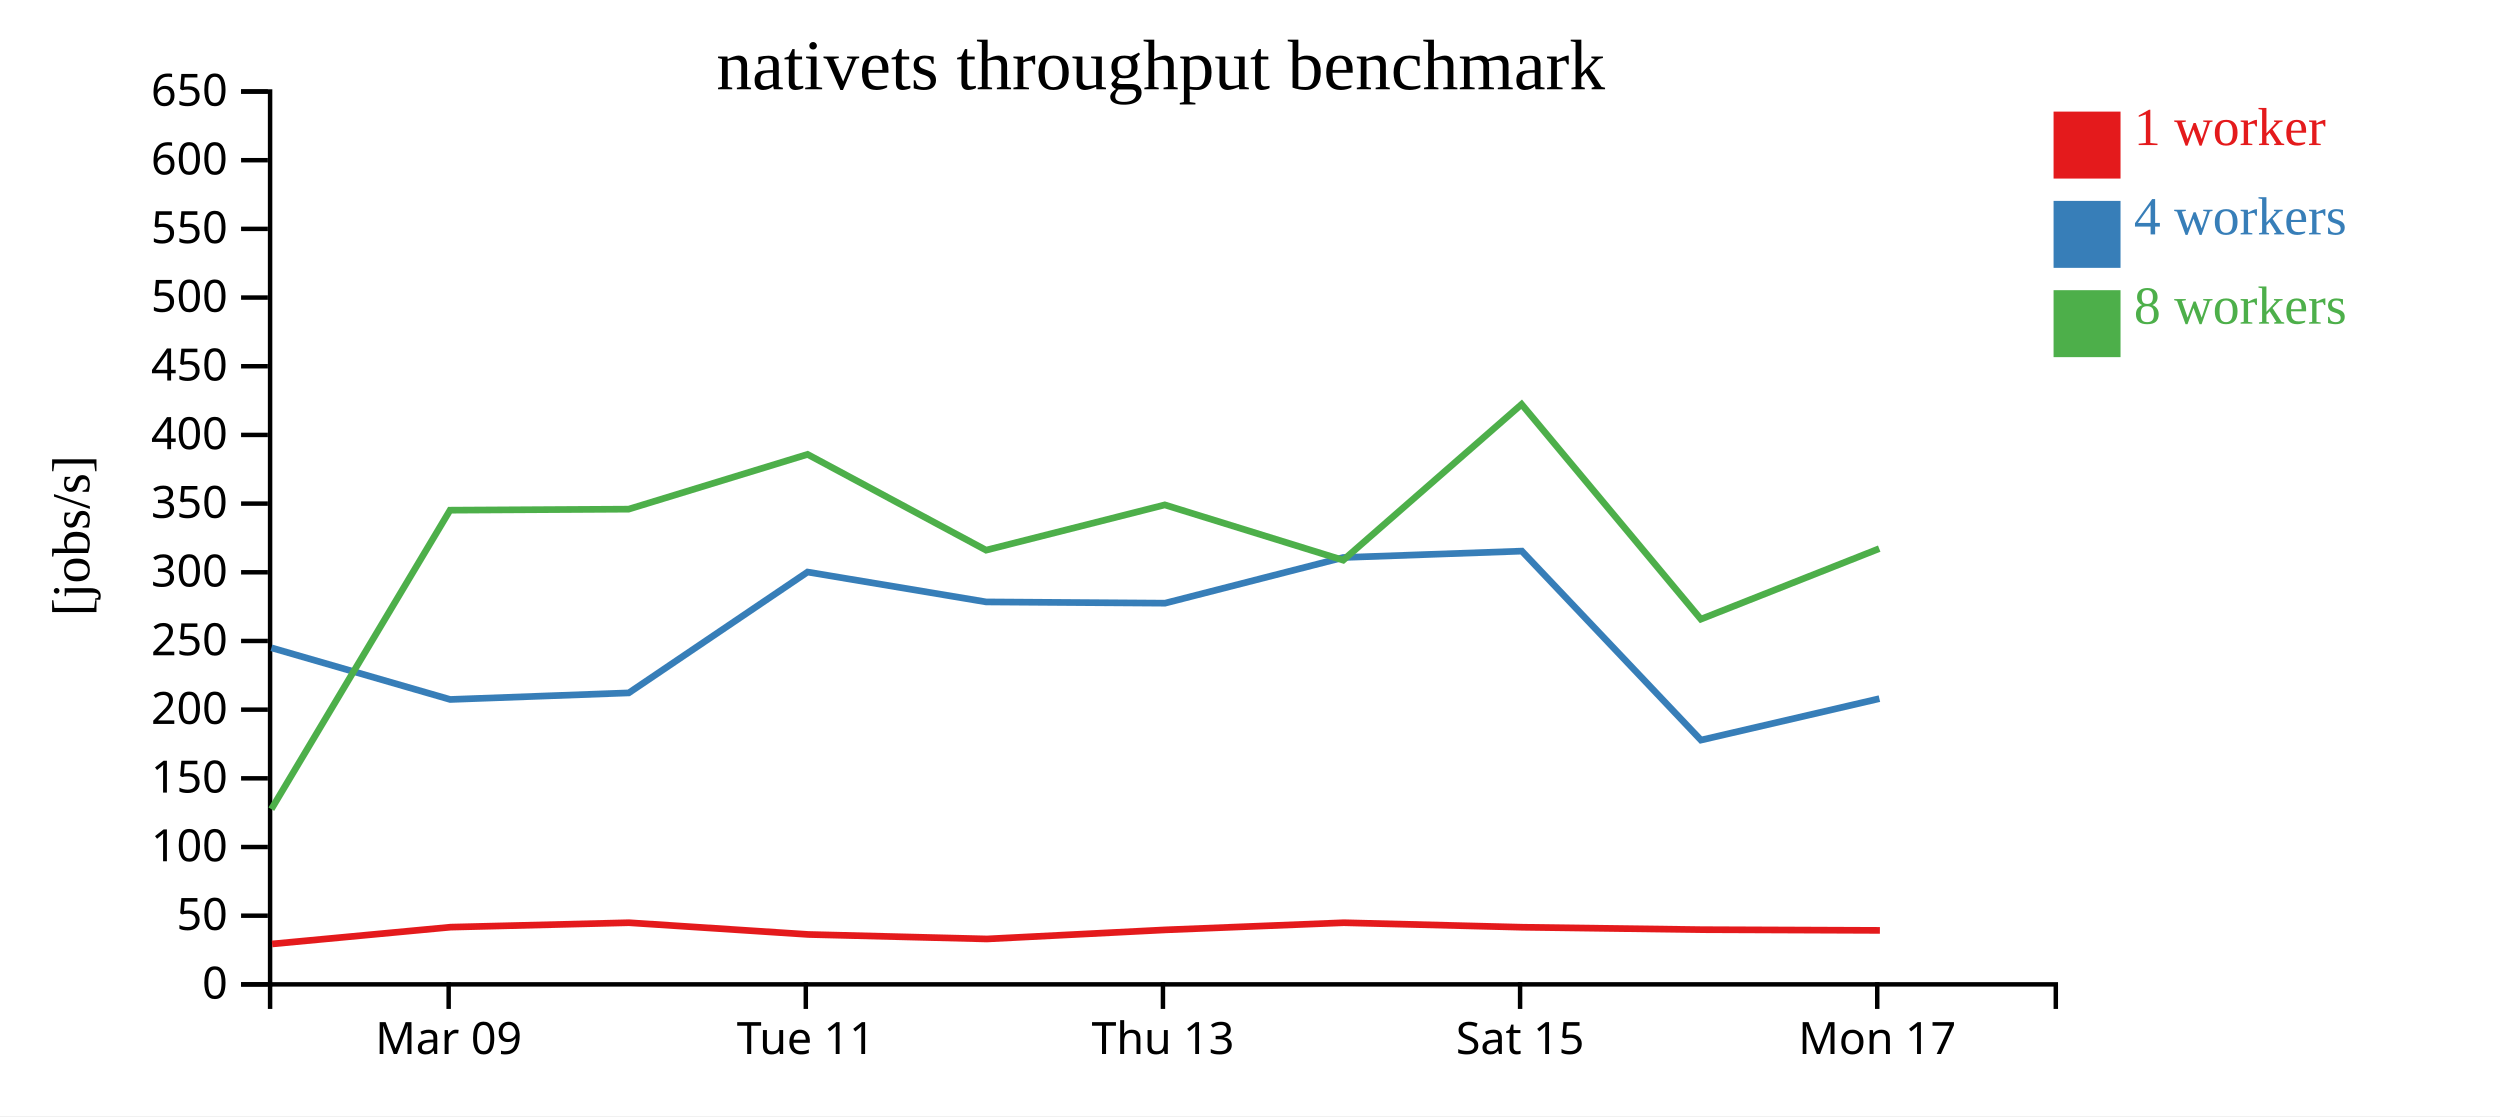
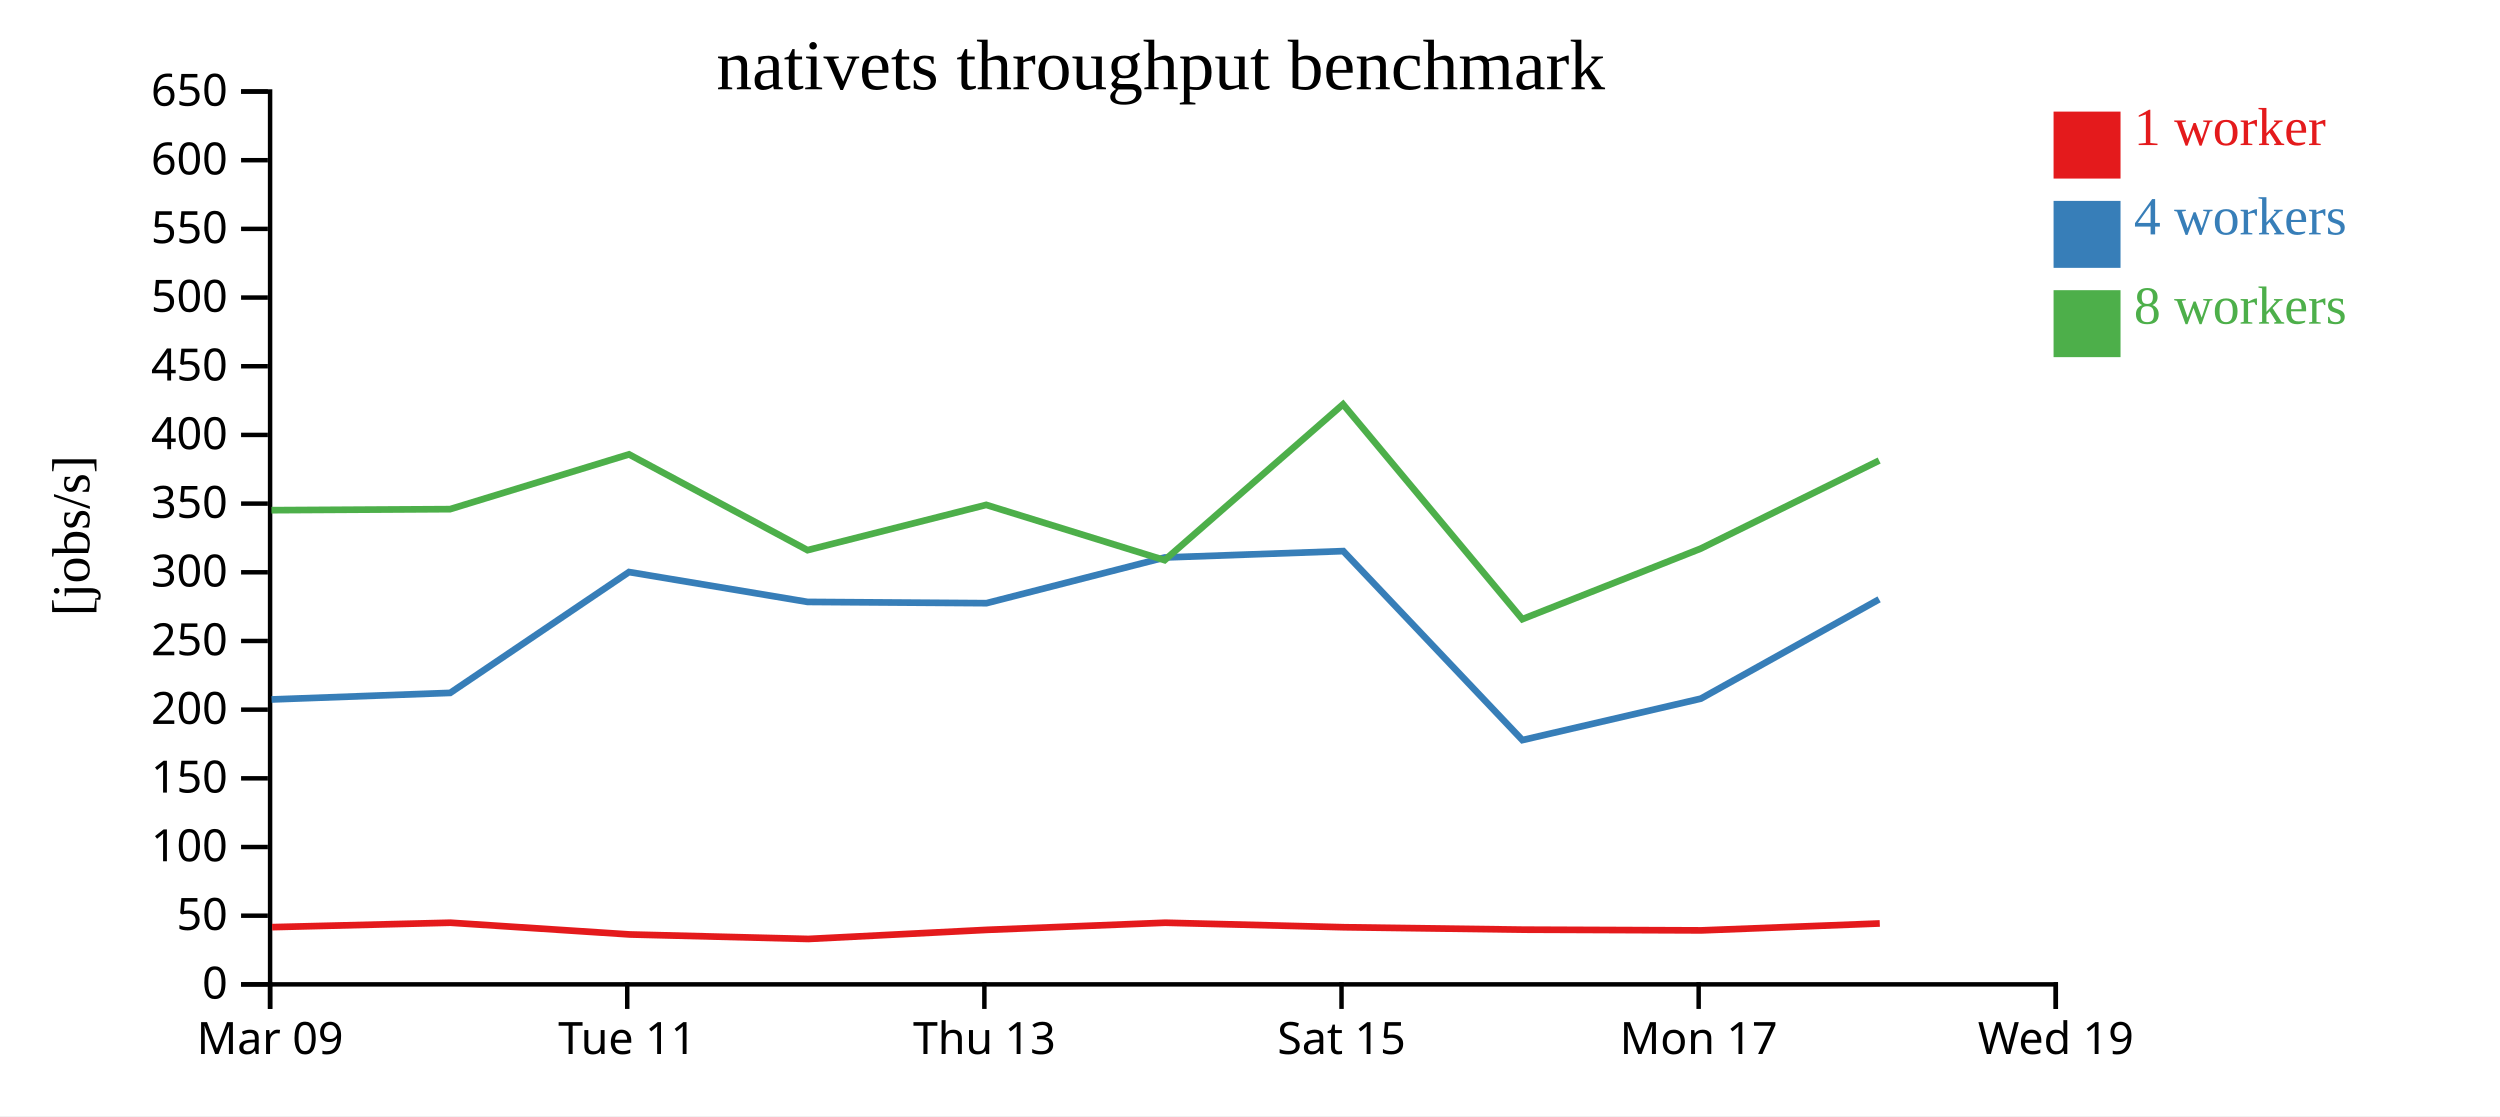
<svg xmlns="http://www.w3.org/2000/svg" width="560" height="250">
  <rect width="100%" height="100%" fill="white" />
  <g transform="translate(60,20)">
    <g transform="translate(0,200)" fill="none" font-size="10" font-family="sans-serif" text-anchor="middle">
      <path class="domain" stroke="currentColor" d="M0.5,6V0.5H400.5V6" />
-       <g class="tick" opacity="1" transform="translate(40.5,0)">
+       <g class="tick" opacity="1" transform="translate(0.5,0)">
        <line stroke="currentColor" y2="6" />
        <text fill="currentColor" y="9" dy="0.71em">Mar 09</text>
      </g>
-       <g class="tick" opacity="1" transform="translate(120.5,0)">
+       <g class="tick" opacity="1" transform="translate(80.5,0)">
        <line stroke="currentColor" y2="6" />
        <text fill="currentColor" y="9" dy="0.71em">Tue 11</text>
      </g>
-       <g class="tick" opacity="1" transform="translate(200.5,0)">
+       <g class="tick" opacity="1" transform="translate(160.5,0)">
        <line stroke="currentColor" y2="6" />
        <text fill="currentColor" y="9" dy="0.71em">Thu 13</text>
      </g>
-       <g class="tick" opacity="1" transform="translate(280.5,0)">
+       <g class="tick" opacity="1" transform="translate(240.5,0)">
        <line stroke="currentColor" y2="6" />
        <text fill="currentColor" y="9" dy="0.71em">Sat 15</text>
      </g>
-       <g class="tick" opacity="1" transform="translate(360.5,0)">
+       <g class="tick" opacity="1" transform="translate(320.5,0)">
        <line stroke="currentColor" y2="6" />
        <text fill="currentColor" y="9" dy="0.71em">Mon 17</text>
+       </g>
+       <g class="tick" opacity="1" transform="translate(400.5,0)">
+         <line stroke="currentColor" y2="6" />
+         <text fill="currentColor" y="9" dy="0.71em">Wed 19</text>
      </g>
    </g>
    <g fill="none" font-size="10" font-family="sans-serif" text-anchor="end">
      <path class="domain" stroke="currentColor" d="M-6,200.5H0.5V0.5H-6" />
      <g class="tick" opacity="1" transform="translate(0,200.5)">
        <line stroke="currentColor" x2="-6" />
        <text fill="currentColor" x="-9" dy="0.32em">0</text>
      </g>
      <g class="tick" opacity="1" transform="translate(0,185.1154)">
        <line stroke="currentColor" x2="-6" />
        <text fill="currentColor" x="-9" dy="0.32em">50</text>
      </g>
      <g class="tick" opacity="1" transform="translate(0,169.7308)">
        <line stroke="currentColor" x2="-6" />
        <text fill="currentColor" x="-9" dy="0.32em">100</text>
      </g>
      <g class="tick" opacity="1" transform="translate(0,154.3462)">
        <line stroke="currentColor" x2="-6" />
        <text fill="currentColor" x="-9" dy="0.32em">150</text>
      </g>
      <g class="tick" opacity="1" transform="translate(0,138.9615)">
        <line stroke="currentColor" x2="-6" />
        <text fill="currentColor" x="-9" dy="0.32em">200</text>
      </g>
      <g class="tick" opacity="1" transform="translate(0,123.5769)">
        <line stroke="currentColor" x2="-6" />
        <text fill="currentColor" x="-9" dy="0.32em">250</text>
      </g>
      <g class="tick" opacity="1" transform="translate(0,108.1923)">
        <line stroke="currentColor" x2="-6" />
        <text fill="currentColor" x="-9" dy="0.32em">300</text>
      </g>
      <g class="tick" opacity="1" transform="translate(0,92.80769)">
        <line stroke="currentColor" x2="-6" />
        <text fill="currentColor" x="-9" dy="0.32em">350</text>
      </g>
      <g class="tick" opacity="1" transform="translate(0,77.42308)">
        <line stroke="currentColor" x2="-6" />
        <text fill="currentColor" x="-9" dy="0.32em">400</text>
      </g>
      <g class="tick" opacity="1" transform="translate(0,62.03846)">
        <line stroke="currentColor" x2="-6" />
        <text fill="currentColor" x="-9" dy="0.32em">450</text>
      </g>
      <g class="tick" opacity="1" transform="translate(0,46.65385)">
        <line stroke="currentColor" x2="-6" />
        <text fill="currentColor" x="-9" dy="0.32em">500</text>
      </g>
      <g class="tick" opacity="1" transform="translate(0,31.26923)">
        <line stroke="currentColor" x2="-6" />
        <text fill="currentColor" x="-9" dy="0.32em">550</text>
      </g>
      <g class="tick" opacity="1" transform="translate(0,15.88462)">
        <line stroke="currentColor" x2="-6" />
        <text fill="currentColor" x="-9" dy="0.32em">600</text>
      </g>
      <g class="tick" opacity="1" transform="translate(0,0.5)">
        <line stroke="currentColor" x2="-6" />
        <text fill="currentColor" x="-9" dy="0.32em">650</text>
      </g>
    </g>
    <text text-anchor="middle" style="font-size: 12px" transform="rotate(-90)" y="-40" x="-100">[jobs/s]</text>
    <text text-anchor="middle" style="font-size: 16px" y="0" x="200">nativets throughput benchmark</text>
-     <path class="line" fill="none" stroke="#e41a1c" stroke-width="1.5" d="M0.948,191.444L40.948,187.681L80.887,186.687L121.073,189.32L161.073,190.326L201.133,188.285L241.017,186.689L281.015,187.703L321.121,188.246L361.097,188.408" />
-     <path class="line" fill="none" stroke="#377eb8" stroke-width="1.5" d="M0.8,125.114L40.833,136.68L80.845,135.207L120.891,108.138L160.895,114.83L200.96,115.112L240.899,104.877L280.896,103.449L321.01,145.778L360.985,136.497" />
-     <path class="line" fill="none" stroke="#4daf4a" stroke-width="1.5" d="M0.781,161.252L40.806,94.282L80.817,94.051L120.891,81.778L160.886,103.236L200.911,93.094L240.877,105.476L280.841,70.563L320.992,118.693L360.946,102.895" />
+     <path class="line" fill="none" stroke="#e41a1c" stroke-width="1.5" d="M0.948,187.681L40.887,186.687L81.073,189.32L121.073,190.326L161.133,188.285L201.017,186.689L241.015,187.703L281.121,188.246L321.097,188.408L361.07,186.854" />
+     <path class="line" fill="none" stroke="#377eb8" stroke-width="1.5" d="M0.833,136.68L40.845,135.207L80.891,108.138L120.895,114.83L160.96,115.112L200.899,104.877L240.896,103.449L281.01,145.778L320.985,136.497L360.917,114.252" />
+     <path class="line" fill="none" stroke="#4daf4a" stroke-width="1.5" d="M0.806,94.282L40.817,94.051L80.891,81.778L120.886,103.236L160.911,93.094L200.877,105.476L240.841,70.563L280.992,118.693L320.946,102.895L360.931,83.162" />
    <rect class="dot" x="400" y="5" width="15" height="15" style="fill: #e41a1c;" />
    <rect class="dot" x="400" y="25" width="15" height="15" style="fill: #377eb8;" />
    <rect class="dot" x="400" y="45" width="15" height="15" style="fill: #4daf4a;" />
    <text class="label" x="418" y="12.5" style="fill: #e41a1c; alignment-baseline: middle;" text-anchor="left">1 worker</text>
    <text class="label" x="418" y="32.5" style="fill: #377eb8; alignment-baseline: middle;" text-anchor="left">4 workers</text>
    <text class="label" x="418" y="52.5" style="fill: #4daf4a; alignment-baseline: middle;" text-anchor="left">8 workers</text>
  </g>
</svg>
